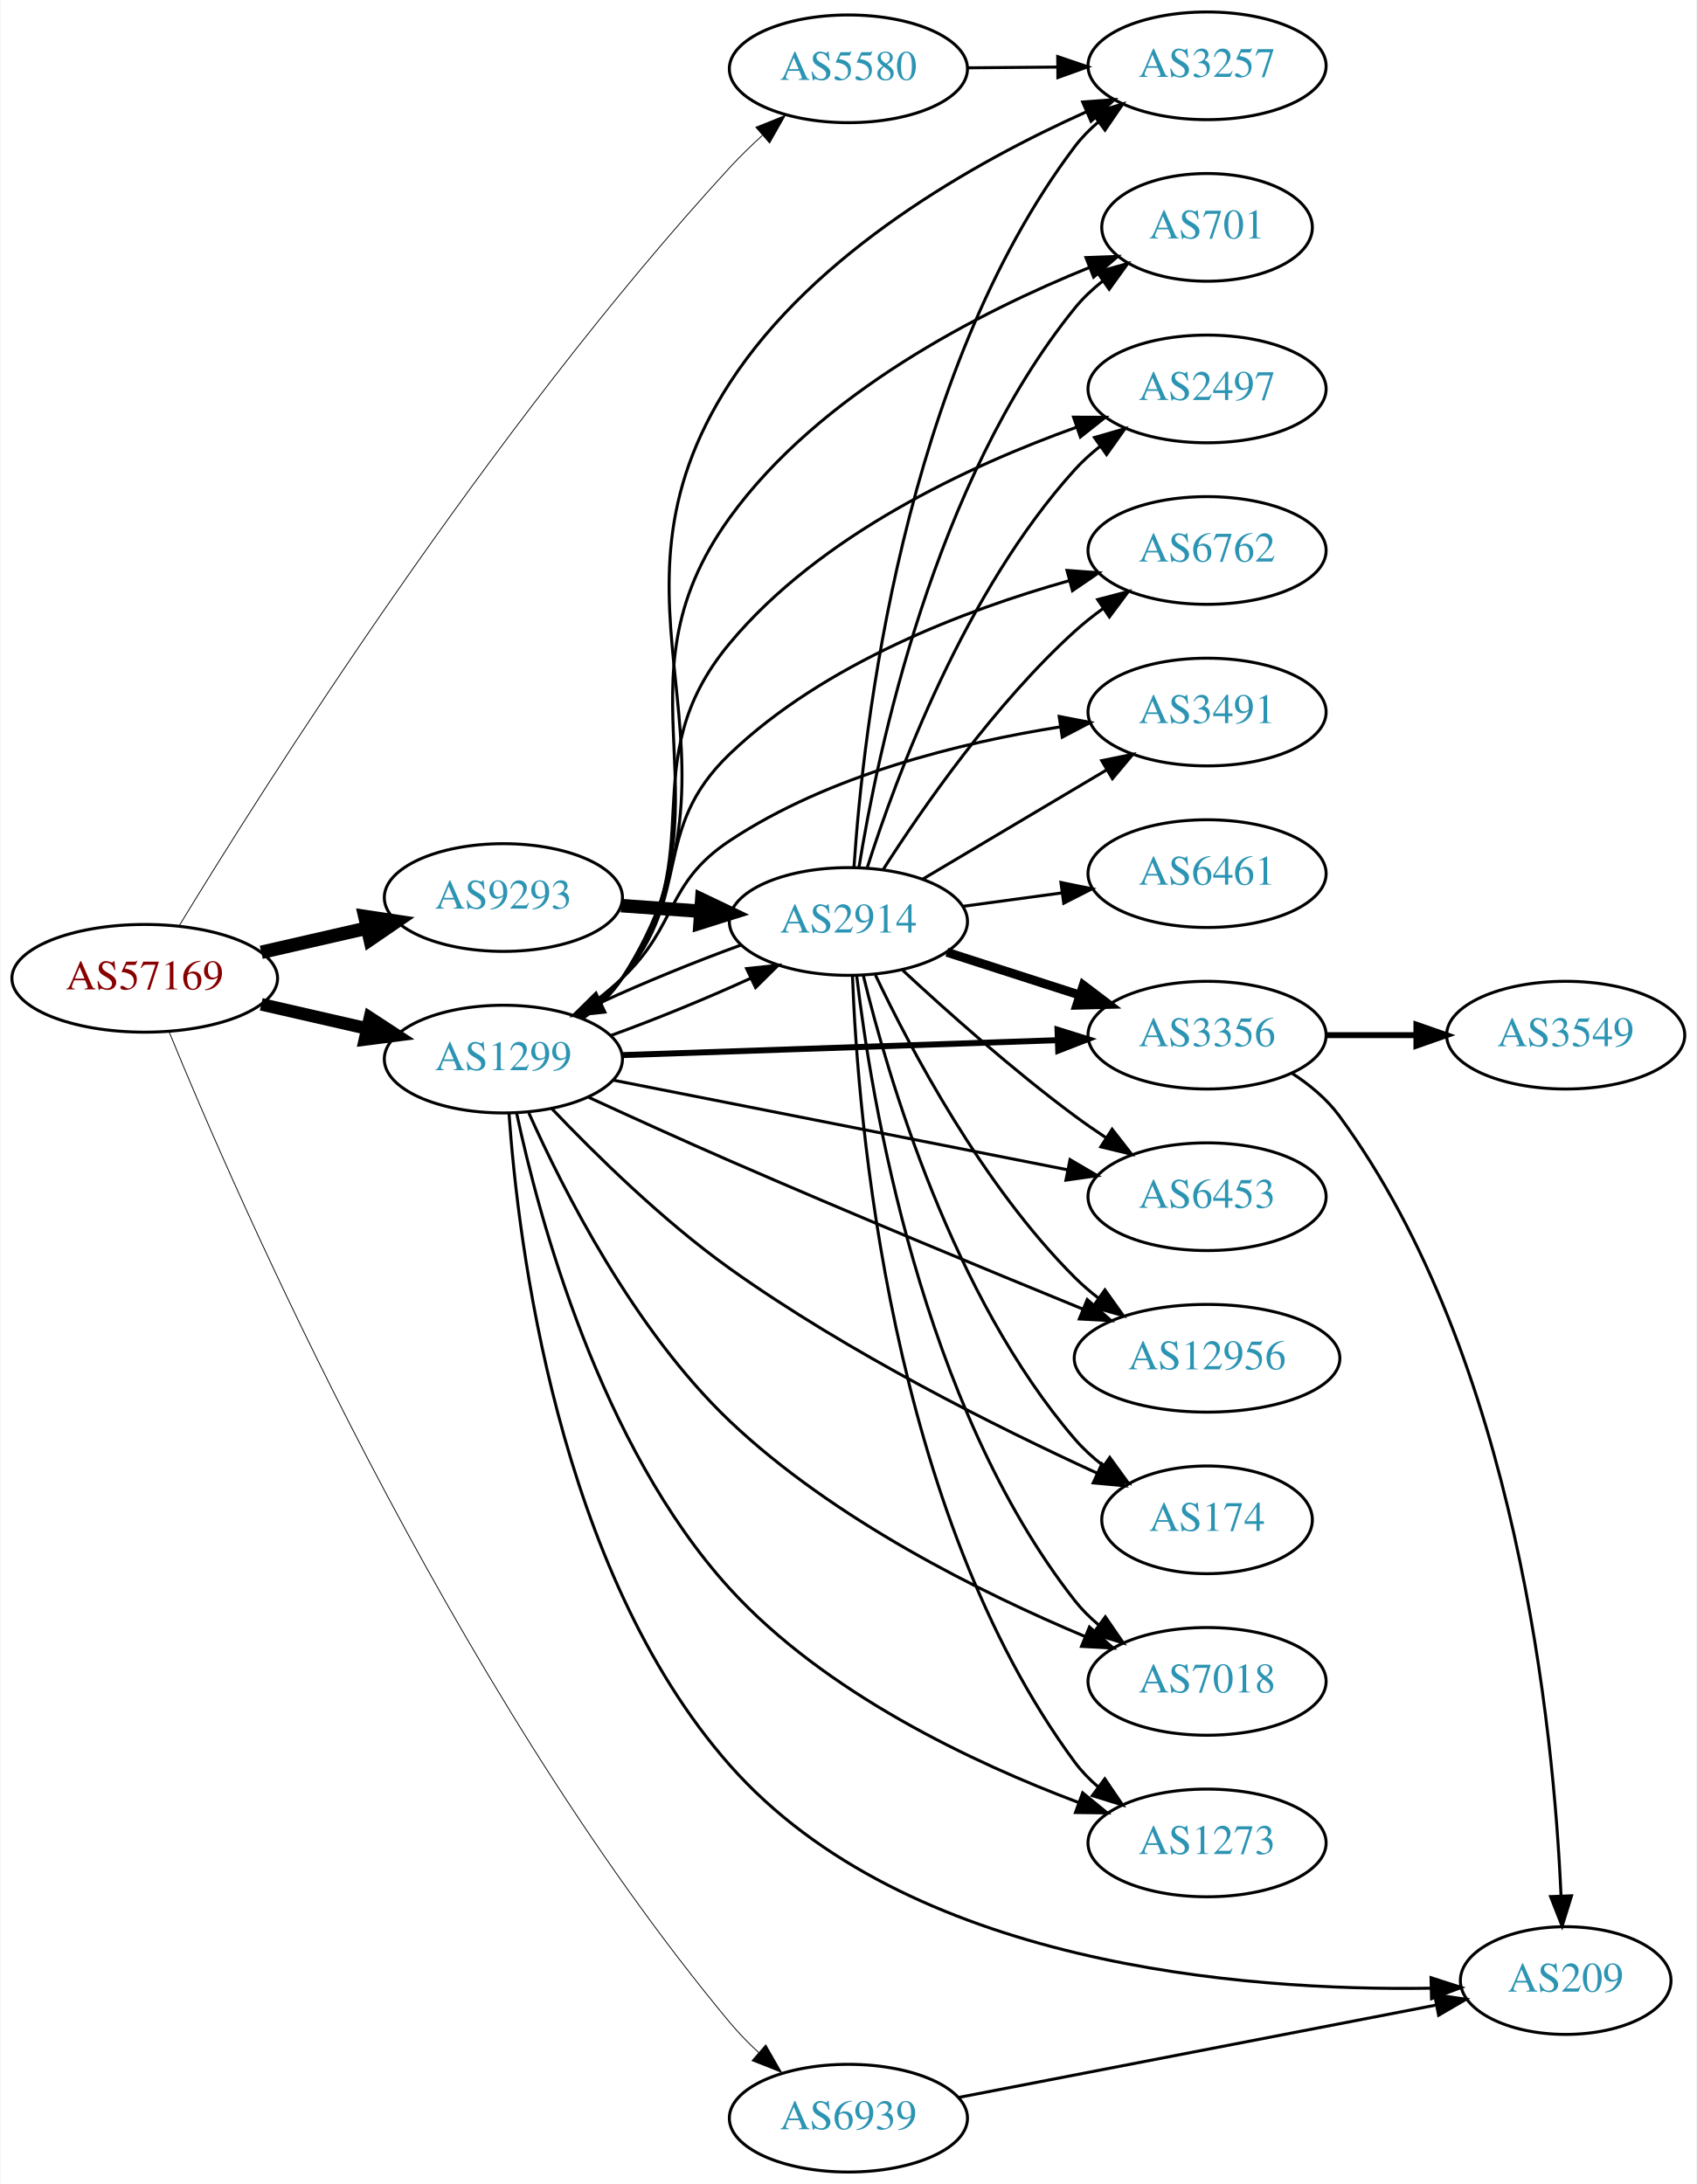
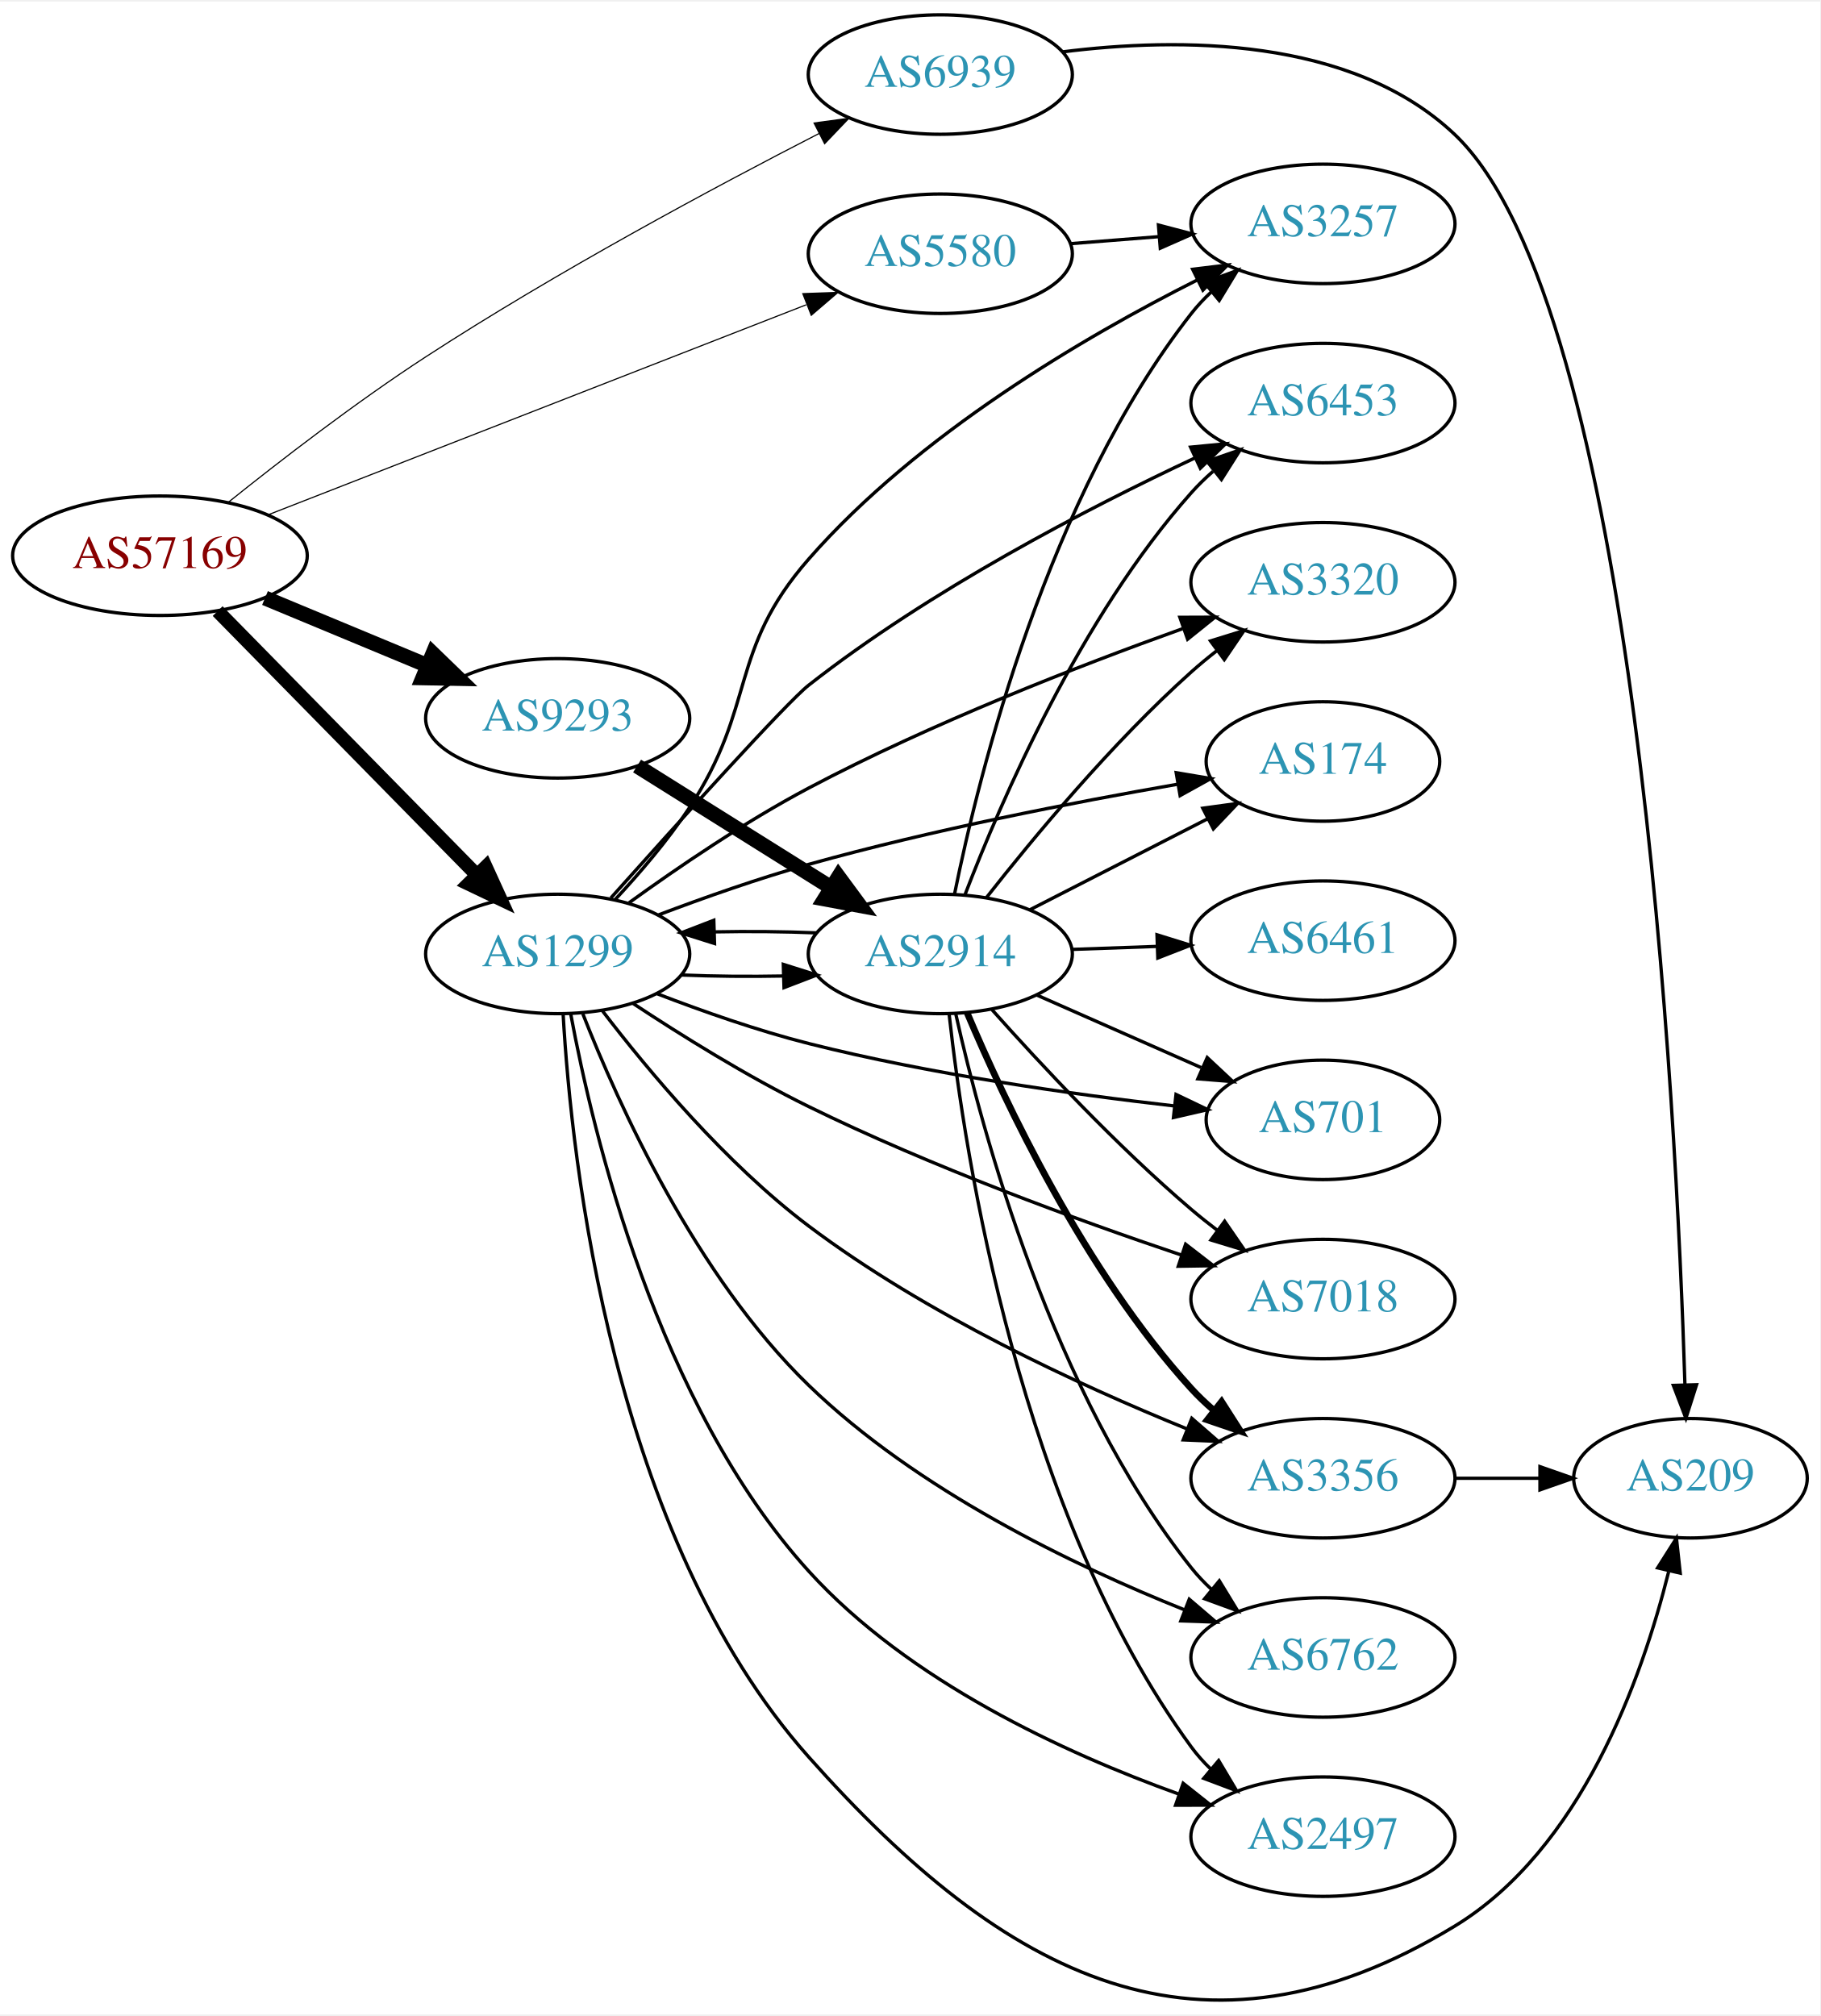
- <svg xmlns="http://www.w3.org/2000/svg" xmlns:xlink="http://www.w3.org/1999/xlink" width="567pt" height="730pt" viewBox="0.00 0.00 566.66 730.00">
-   <g id="graph0" class="graph" transform="scale(1 1) rotate(0) translate(4 726)">
-     <polygon fill="white" stroke="none" points="-4,4 -4,-726 562.663,-726 562.663,4 -4,4" />
+ <svg xmlns="http://www.w3.org/2000/svg" xmlns:xlink="http://www.w3.org/1999/xlink" width="548pt" height="607pt" viewBox="0.00 0.00 548.46 606.58">
+   <g id="graph0" class="graph" transform="scale(1 1) rotate(0) translate(4 602.581)">
+     <polygon fill="white" stroke="none" points="-4,4 -4,-602.581 544.465,-602.581 544.465,4 -4,4" />
    <g id="node1" class="node">
      <g id="a_node1">
        <a xlink:href="/asn/57169" xlink:title="AS57169 ~ EDIS GmbH [AT]">
-           <ellipse fill="#ffffff" stroke="black" cx="44.196" cy="-399" rx="44.393" ry="18" />
-           <text text-anchor="middle" x="44.196" y="-395.3" font-family="Times,serif" font-size="14.00" fill="#880000">AS57169</text>
+           <ellipse fill="#ffffff" stroke="black" cx="44.196" cy="-435.581" rx="44.393" ry="18" />
+           <text text-anchor="middle" x="44.196" y="-431.881" font-family="Times,serif" font-size="14.00" fill="#880000">AS57169</text>
        </a>
      </g>
    </g>
    <g id="node2" class="node">
      <g id="a_node2">
        <a xlink:href="/asn/1299" xlink:title="AS1299 ~ Telia Carrier [EU]">
-           <ellipse fill="#ffffff" stroke="black" cx="164.039" cy="-372" rx="39.794" ry="18" />
-           <text text-anchor="middle" x="164.039" y="-368.3" font-family="Times,serif" font-size="14.00" fill="#2c94b3">AS1299</text>
+           <ellipse fill="#ffffff" stroke="black" cx="164.039" cy="-315.581" rx="39.794" ry="18" />
+           <text text-anchor="middle" x="164.039" y="-311.881" font-family="Times,serif" font-size="14.00" fill="#2c94b3">AS1299</text>
        </a>
      </g>
    </g>
    <g id="edge1" class="edge">
-       <path fill="none" stroke="black" stroke-width="4.219" d="M83.131,-390.308C94.371,-387.733 106.784,-384.889 118.407,-382.226" />
-       <polygon fill="black" stroke="black" stroke-width="4.219" points="119.446,-385.775 128.369,-379.943 117.797,-378.579 119.446,-385.775" />
+       <path fill="none" stroke="black" stroke-width="4.154" d="M61.582,-418.896C81.897,-398.208 116.658,-362.811 139.741,-339.305" />
+       <polygon fill="black" stroke="black" stroke-width="4.154" points="142.379,-341.806 146.792,-332.125 137.192,-336.713 142.379,-341.806" />
    </g>
    <g id="node3" class="node">
      <g id="a_node3">
        <a xlink:href="/asn/5580" xlink:title="AS5580 ~ Hibernia Networks (Netherlands) BV [NL]">
-           <ellipse fill="#ffffff" stroke="black" cx="279.332" cy="-703" rx="39.794" ry="18" />
-           <text text-anchor="middle" x="279.332" y="-699.3" font-family="Times,serif" font-size="14.00" fill="#2c94b3">AS5580</text>
+           <ellipse fill="#ffffff" stroke="black" cx="279.332" cy="-526.581" rx="39.794" ry="18" />
+           <text text-anchor="middle" x="279.332" y="-522.881" font-family="Times,serif" font-size="14.00" fill="#2c94b3">AS5580</text>
        </a>
      </g>
    </g>
    <g id="edge2" class="edge">
-       <path fill="none" stroke="black" stroke-width="0.281" d="M55.712,-416.574C82.96,-461.395 159.349,-582.593 239.685,-670 243.017,-673.625 246.733,-677.239 250.508,-680.673" />
-       <polygon fill="black" stroke="black" stroke-width="0.281" points="248.397,-683.476 258.232,-687.416 253.001,-678.203 248.397,-683.476" />
+       <path fill="none" stroke="black" stroke-width="0.346" d="M76.638,-447.854C118.671,-464.26 193.172,-493.341 238.912,-511.194" />
+       <polygon fill="black" stroke="black" stroke-width="0.346" points="237.904,-514.558 248.492,-514.934 240.449,-508.037 237.904,-514.558" />
    </g>
    <g id="node4" class="node">
      <g id="a_node4">
        <a xlink:href="/asn/6939" xlink:title="AS6939 ~ Hurricane Electric LLC [US]">
-           <ellipse fill="#ffffff" stroke="black" cx="279.332" cy="-18" rx="39.794" ry="18" />
-           <text text-anchor="middle" x="279.332" y="-14.3" font-family="Times,serif" font-size="14.00" fill="#2c94b3">AS6939</text>
+           <ellipse fill="#ffffff" stroke="black" cx="279.332" cy="-580.581" rx="39.794" ry="18" />
+           <text text-anchor="middle" x="279.332" y="-576.881" font-family="Times,serif" font-size="14.00" fill="#2c94b3">AS6939</text>
        </a>
      </g>
    </g>
    <g id="edge3" class="edge">
-       <path fill="none" stroke="black" stroke-width="0.281" d="M52.279,-381.254C74.32,-327.425 145.873,-162.788 239.685,-50 242.583,-46.515 245.9,-43.125 249.345,-39.935" />
-       <polygon fill="black" stroke="black" stroke-width="0.281" points="251.72,-42.509 256.98,-33.313 247.133,-37.221 251.72,-42.509" />
+       <path fill="none" stroke="black" stroke-width="0.346" d="M64.801,-451.692C80.487,-464.27 103.277,-481.855 124.392,-495.581 163.647,-521.099 211.115,-546.548 242.868,-562.853" />
+       <polygon fill="black" stroke="black" stroke-width="0.346" points="241.291,-565.977 251.789,-567.405 244.473,-559.742 241.291,-565.977" />
    </g>
    <g id="node5" class="node">
      <g id="a_node5">
        <a xlink:href="/asn/9293" xlink:title="AS9293 ~ NTT Com Asia Limited [HK]">
-           <ellipse fill="#ffffff" stroke="black" cx="164.039" cy="-426" rx="39.794" ry="18" />
-           <text text-anchor="middle" x="164.039" y="-422.3" font-family="Times,serif" font-size="14.00" fill="#2c94b3">AS9293</text>
+           <ellipse fill="#ffffff" stroke="black" cx="164.039" cy="-386.581" rx="39.794" ry="18" />
+           <text text-anchor="middle" x="164.039" y="-382.881" font-family="Times,serif" font-size="14.00" fill="#2c94b3">AS9293</text>
        </a>
      </g>
    </g>
    <g id="edge4" class="edge">
-       <path fill="none" stroke="black" stroke-width="4.5" d="M83.131,-407.692C94.371,-410.267 106.784,-413.111 118.407,-415.774" />
-       <polygon fill="black" stroke="black" stroke-width="4.5" points="117.742,-419.661 128.369,-418.057 119.501,-411.985 117.742,-419.661" />
+       <path fill="none" stroke="black" stroke-width="4.5" d="M75.85,-422.835C90.76,-416.635 108.833,-409.12 124.651,-402.543" />
+       <polygon fill="black" stroke="black" stroke-width="4.5" points="126.437,-406.065 134.159,-398.589 123.414,-398.793 126.437,-406.065" />
    </g>
    <g id="node6" class="node">
      <g id="a_node6">
-         <a xlink:href="/asn/6453" xlink:title="AS6453 ~ TATA COMMUNICATIONS (AMERICA) INC [US]">
-           <ellipse fill="#ffffff" stroke="black" cx="399.174" cy="-326" rx="39.794" ry="18" />
-           <text text-anchor="middle" x="399.174" y="-322.3" font-family="Times,serif" font-size="14.00" fill="#2c94b3">AS6453</text>
+         <a xlink:href="/asn/3356" xlink:title="AS3356 ~ Level 3 Parent, LLC [US]">
+           <ellipse fill="#ffffff" stroke="black" cx="394.625" cy="-157.581" rx="39.794" ry="18" />
+           <text text-anchor="middle" x="394.625" y="-153.881" font-family="Times,serif" font-size="14.00" fill="#2c94b3">AS3356</text>
        </a>
      </g>
    </g>
    <g id="edge5" class="edge">
-       <path fill="none" stroke="black" d="M200.701,-364.964C241.409,-356.931 308.093,-343.774 352.554,-335.001" />
-       <polygon fill="black" stroke="black" points="353.383,-338.405 362.516,-333.036 352.028,-331.538 353.383,-338.405" />
+       <path fill="none" stroke="black" d="M177.511,-298.452C191.21,-280.54 214.618,-252.458 239.685,-233.581 274.964,-207.014 320.975,-185.741 353.476,-172.533" />
+       <polygon fill="black" stroke="black" points="355.108,-175.65 363.102,-168.696 352.516,-169.147 355.108,-175.65" />
    </g>
    <g id="node7" class="node">
      <g id="a_node7">
        <a xlink:href="/asn/3257" xlink:title="AS3257 ~ GTT [DE]">
-           <ellipse fill="#ffffff" stroke="black" cx="399.174" cy="-704" rx="39.794" ry="18" />
-           <text text-anchor="middle" x="399.174" y="-700.3" font-family="Times,serif" font-size="14.00" fill="#2c94b3">AS3257</text>
+           <ellipse fill="#ffffff" stroke="black" cx="394.625" cy="-535.581" rx="39.794" ry="18" />
+           <text text-anchor="middle" x="394.625" y="-531.881" font-family="Times,serif" font-size="14.00" fill="#2c94b3">AS3257</text>
        </a>
      </g>
    </g>
    <g id="edge6" class="edge">
-       <path fill="none" stroke="black" d="M190.511,-385.507C195.559,-389.256 200.329,-393.763 203.685,-399 252.185,-474.671 190.842,-522.55 239.685,-598 268.088,-641.874 321.743,-671.951 358.698,-688.559" />
-       <polygon fill="black" stroke="black" points="357.609,-691.903 368.174,-692.689 360.406,-685.486 357.609,-691.903" />
+       <path fill="none" stroke="black" d="M181.236,-331.839C188.637,-339.786 197.181,-349.743 203.685,-359.581 224.075,-390.425 215.337,-406.755 239.685,-434.581 272.585,-472.181 322.697,-501.518 356.738,-518.666" />
+       <polygon fill="black" stroke="black" points="355.369,-521.893 365.886,-523.176 358.464,-515.615 355.369,-521.893" />
    </g>
    <g id="node8" class="node">
      <g id="a_node8">
-         <a xlink:href="/asn/3356" xlink:title="AS3356 ~ Level 3 Parent, LLC [US]">
-           <ellipse fill="#ffffff" stroke="black" cx="399.174" cy="-380" rx="39.794" ry="18" />
-           <text text-anchor="middle" x="399.174" y="-376.3" font-family="Times,serif" font-size="14.00" fill="#2c94b3">AS3356</text>
+         <a xlink:href="/asn/2497" xlink:title="AS2497 ~ Internet Initiative Japan Inc. [JP]">
+           <ellipse fill="#ffffff" stroke="black" cx="394.625" cy="-49.581" rx="39.794" ry="18" />
+           <text text-anchor="middle" x="394.625" y="-45.881" font-family="Times,serif" font-size="14.00" fill="#2c94b3">AS2497</text>
        </a>
      </g>
    </g>
    <g id="edge7" class="edge">
-       <path fill="none" stroke="black" stroke-width="2" d="M203.798,-373.33C243.714,-374.7 306.032,-376.838 349.304,-378.323" />
-       <polygon fill="black" stroke="black" stroke-width="2" points="349.208,-381.822 359.322,-378.667 349.448,-374.826 349.208,-381.822" />
+       <path fill="none" stroke="black" d="M167.97,-297.493C174.653,-261.454 194.106,-179.842 239.685,-129.581 269.794,-96.38 316.915,-74.746 351.096,-62.45" />
+       <polygon fill="black" stroke="black" points="352.511,-65.664 360.811,-59.079 350.217,-59.05 352.511,-65.664" />
    </g>
    <g id="node9" class="node">
      <g id="a_node9">
-         <a xlink:href="/asn/7018" xlink:title="AS7018 ~ AT&amp;T Services, Inc. [US]">
-           <ellipse fill="#ffffff" stroke="black" cx="399.174" cy="-164" rx="39.794" ry="18" />
-           <text text-anchor="middle" x="399.174" y="-160.3" font-family="Times,serif" font-size="14.00" fill="#2c94b3">AS7018</text>
+         <a xlink:href="/asn/3320" xlink:title="AS3320 ~ DTAG [DE]">
+           <ellipse fill="#ffffff" stroke="black" cx="394.625" cy="-427.581" rx="39.794" ry="18" />
+           <text text-anchor="middle" x="394.625" y="-423.881" font-family="Times,serif" font-size="14.00" fill="#2c94b3">AS3320</text>
        </a>
      </g>
    </g>
    <g id="edge8" class="edge">
-       <path fill="none" stroke="black" d="M172.544,-354.006C183.926,-328.469 207.661,-281.439 239.685,-251 274.414,-217.99 324.078,-193.413 358.518,-178.95" />
-       <polygon fill="black" stroke="black" points="359.88,-182.174 367.803,-175.14 357.222,-175.698 359.88,-182.174" />
+       <path fill="none" stroke="black" d="M185.553,-331.014C200.16,-341.574 220.52,-355.444 239.685,-365.581 276.455,-385.03 320.713,-402.262 352.317,-413.591" />
+       <polygon fill="black" stroke="black" points="351.514,-417.019 362.108,-417.057 353.85,-410.42 351.514,-417.019" />
    </g>
    <g id="node10" class="node">
      <g id="a_node10">
-         <a xlink:href="/asn/701" xlink:title="AS701 ~ UUNET [US]">
-           <ellipse fill="#ffffff" stroke="black" cx="399.174" cy="-650" rx="35.194" ry="18" />
-           <text text-anchor="middle" x="399.174" y="-646.3" font-family="Times,serif" font-size="14.00" fill="#2c94b3">AS701</text>
+         <a xlink:href="/asn/174" xlink:title="AS174 ~ Cogent Communications [US]">
+           <ellipse fill="#ffffff" stroke="black" cx="394.625" cy="-373.581" rx="35.194" ry="18" />
+           <text text-anchor="middle" x="394.625" y="-369.881" font-family="Times,serif" font-size="14.00" fill="#2c94b3">AS174</text>
        </a>
      </g>
    </g>
    <g id="edge9" class="edge">
-       <path fill="none" stroke="black" d="M190.316,-385.635C195.374,-389.378 200.197,-393.85 203.685,-399 243.101,-457.198 198.524,-496.023 239.685,-553 269.686,-594.528 323.456,-621.861 359.96,-636.63" />
-       <polygon fill="black" stroke="black" points="358.716,-639.901 369.303,-640.289 361.268,-633.383 358.716,-639.901" />
+       <path fill="none" stroke="black" d="M194.496,-327.379C208.099,-332.529 224.556,-338.347 239.685,-342.581 276.717,-352.945 319.675,-361.3 350.786,-366.712" />
+       <polygon fill="black" stroke="black" points="350.411,-370.199 360.857,-368.434 351.59,-363.299 350.411,-370.199" />
    </g>
    <g id="node11" class="node">
      <g id="a_node11">
-         <a xlink:href="/asn/2497" xlink:title="AS2497 ~ Internet Initiative Japan Inc. [JP]">
-           <ellipse fill="#ffffff" stroke="black" cx="399.174" cy="-596" rx="39.794" ry="18" />
-           <text text-anchor="middle" x="399.174" y="-592.3" font-family="Times,serif" font-size="14.00" fill="#2c94b3">AS2497</text>
+         <a xlink:href="/asn/701" xlink:title="AS701 ~ UUNET [US]">
+           <ellipse fill="#ffffff" stroke="black" cx="394.625" cy="-265.581" rx="35.194" ry="18" />
+           <text text-anchor="middle" x="394.625" y="-261.881" font-family="Times,serif" font-size="14.00" fill="#2c94b3">AS701</text>
        </a>
      </g>
    </g>
    <g id="edge10" class="edge">
-       <path fill="none" stroke="black" d="M190.009,-385.852C195.083,-389.583 199.99,-393.996 203.685,-399 234.742,-441.063 206.212,-470.833 239.685,-511 269.924,-547.285 319.768,-570.368 355.488,-583.181" />
-       <polygon fill="black" stroke="black" points="354.566,-586.565 365.161,-586.525 356.853,-579.95 354.566,-586.565" />
+       <path fill="none" stroke="black" d="M194.045,-303.568C207.697,-298.31 224.32,-292.466 239.685,-288.581 276.285,-279.326 318.784,-273.322 349.843,-269.778" />
+       <polygon fill="black" stroke="black" points="350.356,-273.243 359.913,-268.669 349.59,-266.285 350.356,-273.243" />
    </g>
    <g id="node12" class="node">
      <g id="a_node12">
-         <a xlink:href="/asn/6762" xlink:title="AS6762 ~ TELECOM ITALIA SPARKLE S.p.A. [IT]">
-           <ellipse fill="#ffffff" stroke="black" cx="399.174" cy="-542" rx="39.794" ry="18" />
-           <text text-anchor="middle" x="399.174" y="-538.3" font-family="Times,serif" font-size="14.00" fill="#2c94b3">AS6762</text>
+         <a xlink:href="/asn/209" xlink:title="AS209 ~ CenturyLink Communications, LLC [US]">
+           <ellipse fill="#ffffff" stroke="black" cx="505.368" cy="-157.581" rx="35.194" ry="18" />
+           <text text-anchor="middle" x="505.368" y="-153.881" font-family="Times,serif" font-size="14.00" fill="#2c94b3">AS209</text>
        </a>
      </g>
    </g>
    <g id="edge11" class="edge">
-       <path fill="none" stroke="black" d="M189.113,-385.951C194.349,-389.728 199.552,-394.135 203.685,-399 227.625,-427.178 212.994,-448.413 239.685,-474 271.259,-504.268 318.405,-522.134 353.071,-531.897" />
-       <polygon fill="black" stroke="black" points="352.379,-535.335 362.945,-534.555 354.199,-528.575 352.379,-535.335" />
+       <path fill="none" stroke="black" d="M165.687,-297.335C168.192,-253.369 180.381,-140.283 239.685,-73.581 299.09,-6.767 357.863,23.839 434.271,-22.581 472.393,-45.741 490.725,-97.108 498.786,-129.379" />
+       <polygon fill="black" stroke="black" points="495.47,-130.572 501.139,-139.522 502.288,-128.99 495.47,-130.572" />
    </g>
    <g id="node13" class="node">
      <g id="a_node13">
-         <a xlink:href="/asn/3491" xlink:title="AS3491 ~ PCCW Global, Inc. [US]">
-           <ellipse fill="#ffffff" stroke="black" cx="399.174" cy="-488" rx="39.794" ry="18" />
-           <text text-anchor="middle" x="399.174" y="-484.3" font-family="Times,serif" font-size="14.00" fill="#2c94b3">AS3491</text>
+         <a xlink:href="/asn/7018" xlink:title="AS7018 ~ AT&amp;T Services, Inc. [US]">
+           <ellipse fill="#ffffff" stroke="black" cx="394.625" cy="-211.581" rx="39.794" ry="18" />
+           <text text-anchor="middle" x="394.625" y="-207.881" font-family="Times,serif" font-size="14.00" fill="#2c94b3">AS7018</text>
        </a>
      </g>
    </g>
    <g id="edge12" class="edge">
-       <path fill="none" stroke="black" d="M187.981,-386.353C193.375,-390.172 198.931,-394.497 203.685,-399 222.533,-416.853 218.053,-430.646 239.685,-445 272.84,-467 316.949,-477.792 350.214,-483.059" />
-       <polygon fill="black" stroke="black" points="349.763,-486.53 360.166,-484.522 350.782,-479.604 349.763,-486.53" />
+       <path fill="none" stroke="black" d="M186.617,-300.748C201.195,-291.115 221.101,-278.703 239.685,-269.581 276.468,-251.526 320.373,-235.491 351.864,-224.883" />
+       <polygon fill="black" stroke="black" points="353.244,-228.113 361.627,-221.634 351.034,-221.471 353.244,-228.113" />
    </g>
    <g id="node14" class="node">
      <g id="a_node14">
-         <a xlink:href="/asn/12956" xlink:title="AS12956 ~ TELXIUS [ES]">
-           <ellipse fill="#ffffff" stroke="black" cx="399.174" cy="-272" rx="44.393" ry="18" />
-           <text text-anchor="middle" x="399.174" y="-268.3" font-family="Times,serif" font-size="14.00" fill="#2c94b3">AS12956</text>
+         <a xlink:href="/asn/2914" xlink:title="AS2914 ~ NTT America, Inc. [US]">
+           <ellipse fill="#ffffff" stroke="black" cx="279.332" cy="-315.581" rx="39.794" ry="18" />
+           <text text-anchor="middle" x="279.332" y="-311.881" font-family="Times,serif" font-size="14.00" fill="#2c94b3">AS2914</text>
        </a>
      </g>
    </g>
    <g id="edge13" class="edge">
-       <path fill="none" stroke="black" d="M192.593,-359.189C206.639,-352.725 224.02,-344.827 239.685,-338 279.552,-320.625 325.459,-301.616 357.57,-288.48" />
-       <polygon fill="black" stroke="black" points="359.136,-291.621 367.07,-284.6 356.489,-285.141 359.136,-291.621" />
+       <path fill="none" stroke="black" d="M201.197,-309.24C211.008,-308.832 221.766,-308.729 232.052,-308.933" />
+       <polygon fill="black" stroke="black" points="232.027,-312.433 242.128,-309.238 232.239,-305.436 232.027,-312.433" />
    </g>
    <g id="node15" class="node">
      <g id="a_node15">
-         <a xlink:href="/asn/209" xlink:title="AS209 ~ CenturyLink Communications, LLC [US]">
-           <ellipse fill="#ffffff" stroke="black" cx="519.017" cy="-64" rx="35.194" ry="18" />
-           <text text-anchor="middle" x="519.017" y="-60.3" font-family="Times,serif" font-size="14.00" fill="#2c94b3">AS209</text>
+         <a xlink:href="/asn/6762" xlink:title="AS6762 ~ TELECOM ITALIA SPARKLE S.p.A. [IT]">
+           <ellipse fill="#ffffff" stroke="black" cx="394.625" cy="-103.581" rx="39.794" ry="18" />
+           <text text-anchor="middle" x="394.625" y="-99.881" font-family="Times,serif" font-size="14.00" fill="#2c94b3">AS6762</text>
        </a>
      </g>
    </g>
    <g id="edge14" class="edge">
-       <path fill="none" stroke="black" d="M165.912,-353.935C168.91,-310.936 182.101,-201.243 239.685,-136 298.851,-68.965 411.5,-60.491 473.812,-61.445" />
-       <polygon fill="black" stroke="black" points="474.018,-64.951 484.1,-61.696 474.189,-57.953 474.018,-64.951" />
+       <path fill="none" stroke="black" d="M171.616,-297.535C182.288,-270.34 205.664,-218.538 239.685,-185.581 272.248,-154.037 319.377,-131.342 352.896,-117.935" />
+       <polygon fill="black" stroke="black" points="354.348,-121.126 362.397,-114.237 351.808,-114.602 354.348,-121.126" />
    </g>
    <g id="node16" class="node">
      <g id="a_node16">
-         <a xlink:href="/asn/2914" xlink:title="AS2914 ~ NTT America, Inc. [US]">
-           <ellipse fill="#ffffff" stroke="black" cx="279.332" cy="-418" rx="39.794" ry="18" />
-           <text text-anchor="middle" x="279.332" y="-414.3" font-family="Times,serif" font-size="14.00" fill="#2c94b3">AS2914</text>
+         <a xlink:href="/asn/6453" xlink:title="AS6453 ~ TATA COMMUNICATIONS (AMERICA) INC [US]">
+           <ellipse fill="#ffffff" stroke="black" cx="394.625" cy="-481.581" rx="39.794" ry="18" />
+           <text text-anchor="middle" x="394.625" y="-477.881" font-family="Times,serif" font-size="14.00" fill="#2c94b3">AS6453</text>
        </a>
      </g>
    </g>
    <g id="edge15" class="edge">
-       <path fill="none" stroke="black" d="M199.955,-379.889C214.888,-385.286 232.196,-392.368 246.743,-399.049" />
-       <polygon fill="black" stroke="black" points="245.315,-402.246 255.851,-403.36 248.31,-395.919 245.315,-402.246" />
+       <path fill="none" stroke="black" d="M180.075,-332.469C199.892,-354.635 233.028,-391.357 239.685,-396.581 276.19,-425.227 323.614,-449.821 356.121,-465.076" />
+       <polygon fill="black" stroke="black" points="354.742,-468.295 365.287,-469.316 357.68,-461.941 354.742,-468.295" />
+     </g>
+     <g id="edge16" class="edge">
+       <path fill="none" stroke="black" d="M318.687,-529.628C327.177,-530.302 336.281,-531.026 345.115,-531.727" />
+       <polygon fill="black" stroke="black" points="345.062,-535.234 355.308,-532.537 345.617,-528.256 345.062,-535.234" />
+     </g>
+     <g id="edge17" class="edge">
+       <path fill="none" stroke="black" d="M316.175,-587.412C351.014,-591.81 403.101,-592.083 434.271,-562.581 488.954,-510.825 501.115,-269.198 503.701,-185.897" />
+       <polygon fill="black" stroke="black" points="507.206,-185.762 503.994,-175.666 500.209,-185.561 507.206,-185.762" />
+     </g>
+     <g id="edge18" class="edge">
+       <path fill="none" stroke="black" stroke-width="4.5" d="M187.965,-372.213C204.746,-361.697 227.733,-347.291 246.324,-335.64" />
+       <polygon fill="black" stroke="black" stroke-width="4.5" points="248.668,-338.818 255.05,-330.171 244.486,-332.145 248.668,-338.818" />
+     </g>
+     <g id="edge30" class="edge">
+       <path fill="none" stroke="black" d="M434.576,-157.581C442.808,-157.581 451.554,-157.581 459.97,-157.581" />
+       <polygon fill="black" stroke="black" points="460.016,-161.081 470.016,-157.581 460.016,-154.081 460.016,-161.081" />
+     </g>
+     <g id="edge25" class="edge">
+       <path fill="none" stroke="black" d="M242.128,-321.924C232.315,-322.332 221.556,-322.433 211.271,-322.229" />
+       <polygon fill="black" stroke="black" points="211.299,-318.728 201.197,-321.922 211.086,-325.725 211.299,-318.728" />
+     </g>
+     <g id="edge24" class="edge">
+       <path fill="none" stroke="black" stroke-width="2" d="M287.39,-297.895C298.689,-271.142 322.874,-219.78 354.978,-184.581 356.995,-182.37 359.224,-180.24 361.563,-178.213" />
+       <polygon fill="black" stroke="black" stroke-width="2" points="364.092,-180.677 369.795,-171.748 359.768,-175.172 364.092,-180.677" />
+     </g>
+     <g id="edge29" class="edge">
+       <path fill="none" stroke="black" d="M283.607,-333.564C290.96,-369.902 311.638,-453.313 354.978,-508.581 356.777,-510.875 358.824,-513.054 361.015,-515.105" />
+       <polygon fill="black" stroke="black" points="358.921,-517.915 368.867,-521.567 363.37,-512.51 358.921,-517.915" />
+     </g>
+     <g id="edge19" class="edge">
+       <path fill="none" stroke="black" d="M282.006,-297.307C286.704,-254.746 303.243,-147.262 354.978,-76.581 356.7,-74.228 358.692,-72.007 360.844,-69.927" />
+       <polygon fill="black" stroke="black" points="363.205,-72.515 368.623,-63.41 358.71,-67.149 363.205,-72.515" />
+     </g>
+     <g id="edge20" class="edge">
+       <path fill="none" stroke="black" d="M293.283,-332.632C307.383,-350.611 331.123,-379.233 354.978,-400.581 357.418,-402.764 360.039,-404.924 362.724,-407.015" />
+       <polygon fill="black" stroke="black" points="360.739,-409.901 370.86,-413.035 364.903,-404.273 360.739,-409.901" />
+     </g>
+     <g id="edge26" class="edge">
+       <path fill="none" stroke="black" d="M306.323,-328.887C322.198,-337.014 342.669,-347.495 359.798,-356.264" />
+       <polygon fill="black" stroke="black" points="358.423,-359.492 368.919,-360.933 361.613,-353.261 358.423,-359.492" />
+     </g>
+     <g id="edge22" class="edge">
+       <path fill="none" stroke="black" d="M308.337,-303.221C323.313,-296.612 341.915,-288.402 357.92,-281.338" />
+       <polygon fill="black" stroke="black" points="359.76,-284.353 367.495,-277.113 356.933,-277.948 359.76,-284.353" />
+     </g>
+     <g id="edge27" class="edge">
+       <path fill="none" stroke="black" d="M294.927,-298.753C309.395,-282.514 332.58,-257.653 354.978,-238.581 357.471,-236.459 360.128,-234.34 362.837,-232.276" />
+       <polygon fill="black" stroke="black" points="365.005,-235.028 371.011,-226.3 360.873,-229.377 365.005,-235.028" />
+     </g>
+     <g id="edge23" class="edge">
+       <path fill="none" stroke="black" d="M283.983,-297.534C291.843,-262.287 313.136,-183.152 354.978,-130.581 356.794,-128.3 358.853,-126.13 361.052,-124.086" />
+       <polygon fill="black" stroke="black" points="363.405,-126.683 368.919,-117.637 358.967,-121.27 363.405,-126.683" />
+     </g>
+     <g id="edge21" class="edge">
+       <path fill="none" stroke="black" d="M286.776,-333.445C297.575,-361.589 321.484,-416.92 354.978,-454.581 356.967,-456.817 359.176,-458.965 361.502,-461.005" />
+       <polygon fill="black" stroke="black" points="359.693,-464.037 369.708,-467.492 364.034,-458.545 359.693,-464.037" />
    </g>
    <g id="node17" class="node">
      <g id="a_node17">
-         <a xlink:href="/asn/174" xlink:title="AS174 ~ Cogent Communications [US]">
-           <ellipse fill="#ffffff" stroke="black" cx="399.174" cy="-218" rx="35.194" ry="18" />
-           <text text-anchor="middle" x="399.174" y="-214.3" font-family="Times,serif" font-size="14.00" fill="#2c94b3">AS174</text>
-         </a>
-       </g>
-     </g>
-     <g id="edge16" class="edge">
-       <path fill="none" stroke="black" d="M180.264,-355.385C194.64,-340.292 217.278,-318.008 239.685,-302 279.122,-273.826 329.187,-248.862 362.38,-233.618" />
-       <polygon fill="black" stroke="black" points="364.029,-236.713 371.69,-229.394 361.137,-230.338 364.029,-236.713" />
-     </g>
-     <g id="node18" class="node">
-       <g id="a_node18">
-         <a xlink:href="/asn/1273" xlink:title="AS1273 ~ Vodafone Group PLC [EU]">
-           <ellipse fill="#ffffff" stroke="black" cx="399.174" cy="-110" rx="39.794" ry="18" />
-           <text text-anchor="middle" x="399.174" y="-106.3" font-family="Times,serif" font-size="14.00" fill="#2c94b3">AS1273</text>
-         </a>
-       </g>
-     </g>
-     <g id="edge17" class="edge">
-       <path fill="none" stroke="black" d="M168.443,-354.032C175.819,-319.419 196.228,-242.707 239.685,-195 271.492,-160.082 321.052,-136.75 356.276,-123.505" />
-       <polygon fill="black" stroke="black" points="357.605,-126.746 365.804,-120.035 355.21,-120.168 357.605,-126.746" />
-     </g>
-     <g id="edge20" class="edge">
-       <path fill="none" stroke="black" d="M319.244,-703.33C328.798,-703.411 339.147,-703.499 349.11,-703.584" />
-       <polygon fill="black" stroke="black" points="349.273,-707.085 359.302,-703.67 349.332,-700.085 349.273,-707.085" />
-     </g>
-     <g id="edge21" class="edge">
-       <path fill="none" stroke="black" d="M316.173,-24.936C358.974,-33.22 430.466,-47.056 475.874,-55.844" />
-       <polygon fill="black" stroke="black" points="475.223,-59.283 485.706,-57.747 476.553,-52.41 475.223,-59.283" />
-     </g>
-     <g id="edge22" class="edge">
-       <path fill="none" stroke="black" stroke-width="4.5" d="M203.394,-423.292C211.884,-422.692 220.988,-422.049 229.822,-421.425" />
-       <polygon fill="black" stroke="black" stroke-width="4.5" points="230.317,-425.338 240.015,-420.706 229.763,-417.482 230.317,-425.338" />
-     </g>
-     <g id="edge19" class="edge">
-       <path fill="none" stroke="black" d="M427.421,-367.354C433.401,-363.483 439.188,-358.707 443.37,-353 502.817,-271.888 515.031,-147.677 517.462,-92.321" />
-       <polygon fill="black" stroke="black" points="520.964,-92.322 517.829,-82.201 513.969,-92.068 520.964,-92.322" />
-     </g>
-     <g id="node19" class="node">
-       <g id="a_node19">
-         <a xlink:href="/asn/3549" xlink:title="AS3549 ~ Level 3 Parent, LLC [US]">
-           <ellipse fill="#ffffff" stroke="black" cx="519.017" cy="-380" rx="39.794" ry="18" />
-           <text text-anchor="middle" x="519.017" y="-376.3" font-family="Times,serif" font-size="14.00" fill="#2c94b3">AS3549</text>
-         </a>
-       </g>
-     </g>
-     <g id="edge18" class="edge">
-       <path fill="none" stroke="black" stroke-width="2" d="M439.087,-380C448.64,-380 458.99,-380 468.952,-380" />
-       <polygon fill="black" stroke="black" stroke-width="2" points="469.145,-383.5 479.145,-380 469.145,-376.5 469.145,-383.5" />
-     </g>
-     <g id="edge24" class="edge">
-       <path fill="none" stroke="black" d="M243.502,-410.142C228.524,-404.732 211.144,-397.621 196.553,-390.917" />
-       <polygon fill="black" stroke="black" points="197.957,-387.709 187.422,-386.592 194.961,-394.036 197.957,-387.709" />
+         <a xlink:href="/asn/6461" xlink:title="AS6461 ~ Zayo Bandwidth [US]">
+           <ellipse fill="#ffffff" stroke="black" cx="394.625" cy="-319.581" rx="39.794" ry="18" />
+           <text text-anchor="middle" x="394.625" y="-315.881" font-family="Times,serif" font-size="14.00" fill="#2c94b3">AS6461</text>
+         </a>
+       </g>
    </g>
    <g id="edge28" class="edge">
-       <path fill="none" stroke="black" d="M297.474,-401.688C312.197,-388.021 334.265,-368.342 354.978,-353 358.336,-350.513 361.926,-348.024 365.548,-345.619" />
-       <polygon fill="black" stroke="black" points="367.451,-348.556 373.962,-340.199 363.66,-342.671 367.451,-348.556" />
-     </g>
-     <g id="edge25" class="edge">
-       <path fill="none" stroke="black" d="M281.203,-436.285C284.218,-481.574 297.481,-600.795 354.978,-677 357.242,-680 359.945,-682.749 362.878,-685.246" />
-       <polygon fill="black" stroke="black" points="360.915,-688.147 371.039,-691.271 365.073,-682.516 360.915,-688.147" />
-     </g>
-     <g id="edge30" class="edge">
-       <path fill="none" stroke="black" stroke-width="3" d="M312.221,-407.717C325.846,-403.323 341.932,-398.136 356.481,-393.445" />
-       <polygon fill="black" stroke="black" stroke-width="3" points="357.816,-396.692 366.259,-390.292 355.667,-390.03 357.816,-396.692" />
-     </g>
-     <g id="edge26" class="edge">
-       <path fill="none" stroke="black" d="M282.099,-399.848C286.937,-358.626 303.656,-256.459 354.978,-191 357.297,-188.042 360.037,-185.322 362.993,-182.843" />
-       <polygon fill="black" stroke="black" points="365.186,-185.575 371.187,-176.843 361.051,-179.927 365.186,-185.575" />
-     </g>
-     <g id="edge23" class="edge">
-       <path fill="none" stroke="black" d="M282.869,-436.115C289.034,-474.417 307.901,-564.865 354.978,-623 357.67,-626.325 360.888,-629.357 364.335,-632.089" />
-       <polygon fill="black" stroke="black" points="362.459,-635.048 372.659,-637.913 366.473,-629.313 362.459,-635.048" />
-     </g>
-     <g id="edge34" class="edge">
-       <path fill="none" stroke="black" d="M285.679,-436.16C295.366,-466.573 318.281,-528.456 354.978,-569 357.5,-571.787 360.376,-574.392 363.417,-576.8" />
-       <polygon fill="black" stroke="black" points="361.549,-579.766 371.729,-582.7 365.601,-574.058 361.549,-579.766" />
-     </g>
-     <g id="edge32" class="edge">
-       <path fill="none" stroke="black" d="M290.886,-435.268C304.084,-455.917 328.223,-490.728 354.978,-515 357.915,-517.665 361.149,-520.224 364.485,-522.634" />
-       <polygon fill="black" stroke="black" points="362.63,-525.604 372.879,-528.289 366.541,-519.799 362.63,-525.604" />
-     </g>
-     <g id="edge35" class="edge">
-       <path fill="none" stroke="black" d="M304.179,-432.166C321.829,-442.65 346.08,-457.056 365.529,-468.608" />
-       <polygon fill="black" stroke="black" points="363.977,-471.758 374.362,-473.856 367.552,-465.739 363.977,-471.758" />
-     </g>
-     <g id="edge29" class="edge">
-       <path fill="none" stroke="black" d="M288.342,-400.132C300.169,-375.222 324.258,-329.671 354.978,-299 357.431,-296.551 360.145,-294.22 362.982,-292.027" />
-       <polygon fill="black" stroke="black" points="365.042,-294.857 371.193,-286.231 361.005,-289.138 365.042,-294.857" />
-     </g>
-     <g id="edge33" class="edge">
-       <path fill="none" stroke="black" d="M284.321,-399.901C292.526,-366.132 314.051,-292.64 354.978,-245 357.766,-241.755 361.043,-238.772 364.524,-236.068" />
-       <polygon fill="black" stroke="black" points="366.659,-238.847 372.884,-230.274 362.671,-233.094 366.659,-238.847" />
-     </g>
-     <g id="edge27" class="edge">
-       <path fill="none" stroke="black" d="M280.681,-399.951C282.468,-352.268 293.073,-220.86 354.978,-137 357.21,-133.976 359.892,-131.212 362.812,-128.705" />
-       <polygon fill="black" stroke="black" points="365.007,-131.435 370.955,-122.667 360.838,-125.812 365.007,-131.435" />
-     </g>
-     <g id="node20" class="node">
-       <g id="a_node20">
-         <a xlink:href="/asn/6461" xlink:title="AS6461 ~ Zayo Bandwidth [US]">
-           <ellipse fill="#ffffff" stroke="black" cx="399.174" cy="-434" rx="39.794" ry="18" />
-           <text text-anchor="middle" x="399.174" y="-430.3" font-family="Times,serif" font-size="14.00" fill="#2c94b3">AS6461</text>
-         </a>
-       </g>
-     </g>
-     <g id="edge31" class="edge">
-       <path fill="none" stroke="black" d="M317.618,-423.062C328.149,-424.492 339.752,-426.068 350.792,-427.567" />
-       <polygon fill="black" stroke="black" points="350.346,-431.038 360.726,-428.916 351.288,-424.102 350.346,-431.038" />
+       <path fill="none" stroke="black" d="M319.004,-316.946C327.207,-317.236 335.971,-317.545 344.503,-317.847" />
+       <polygon fill="black" stroke="black" points="344.625,-321.353 354.742,-318.208 344.872,-314.357 344.625,-321.353" />
    </g>
  </g>
</svg>
